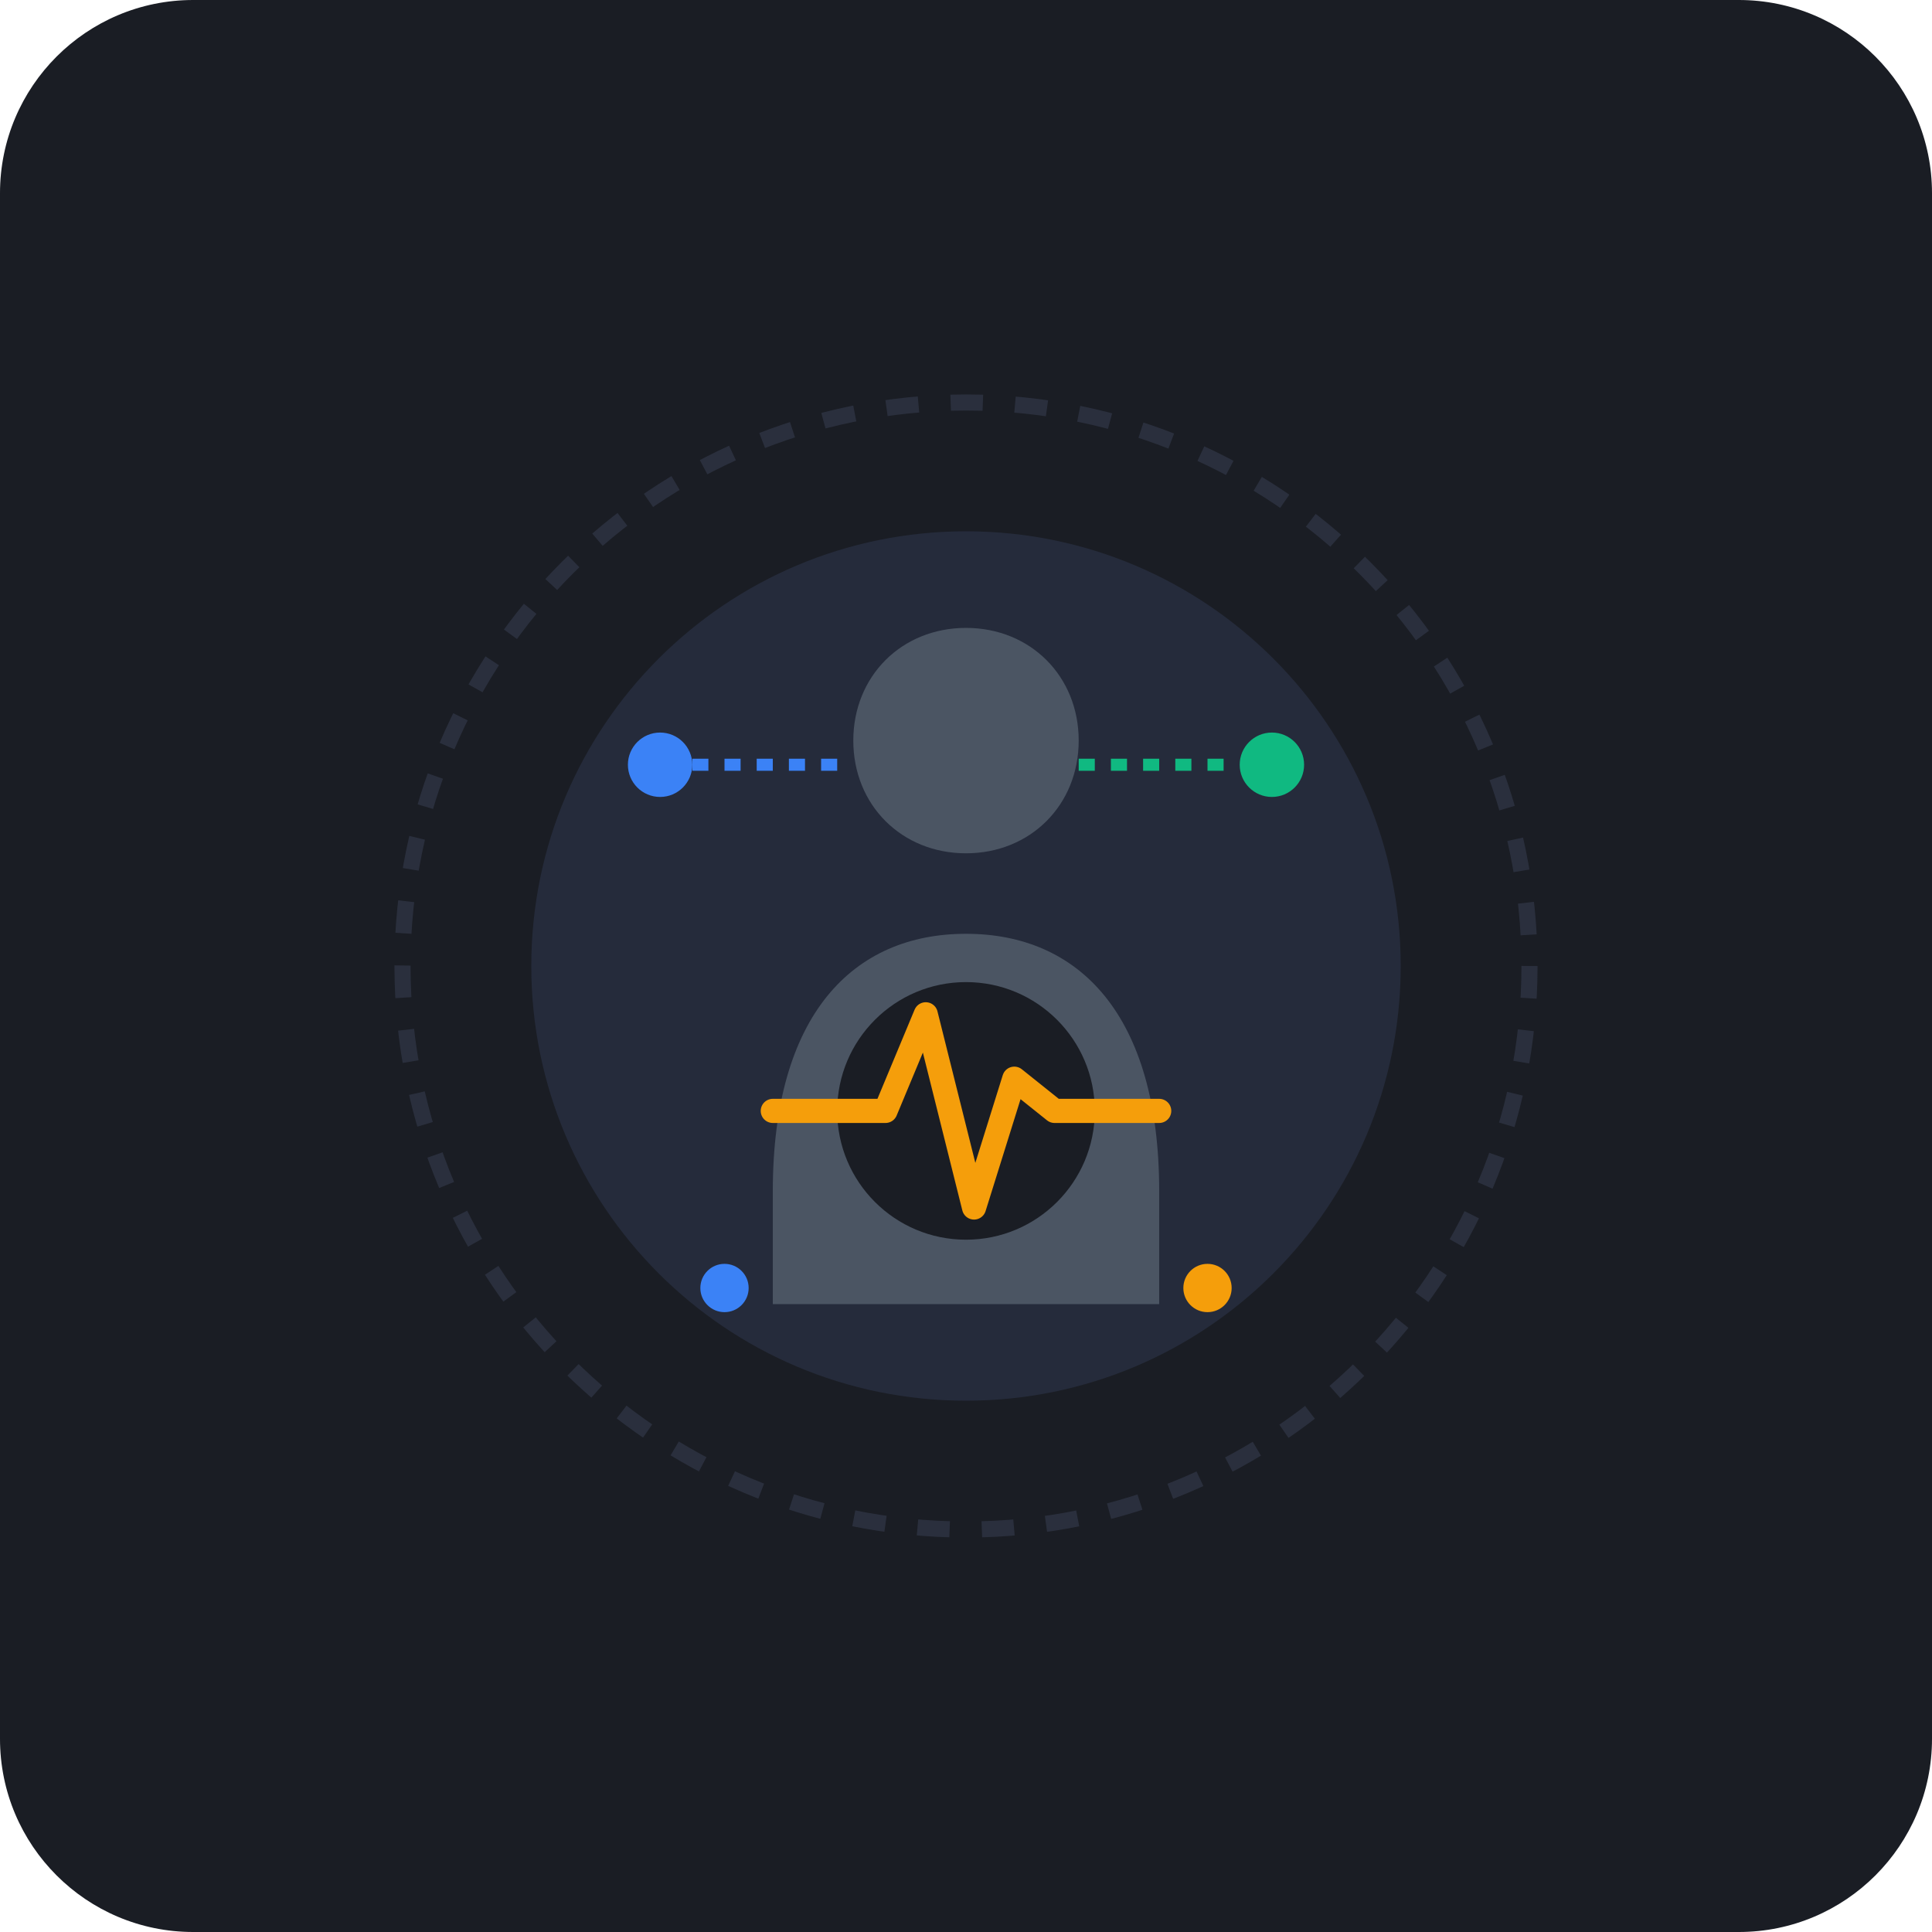
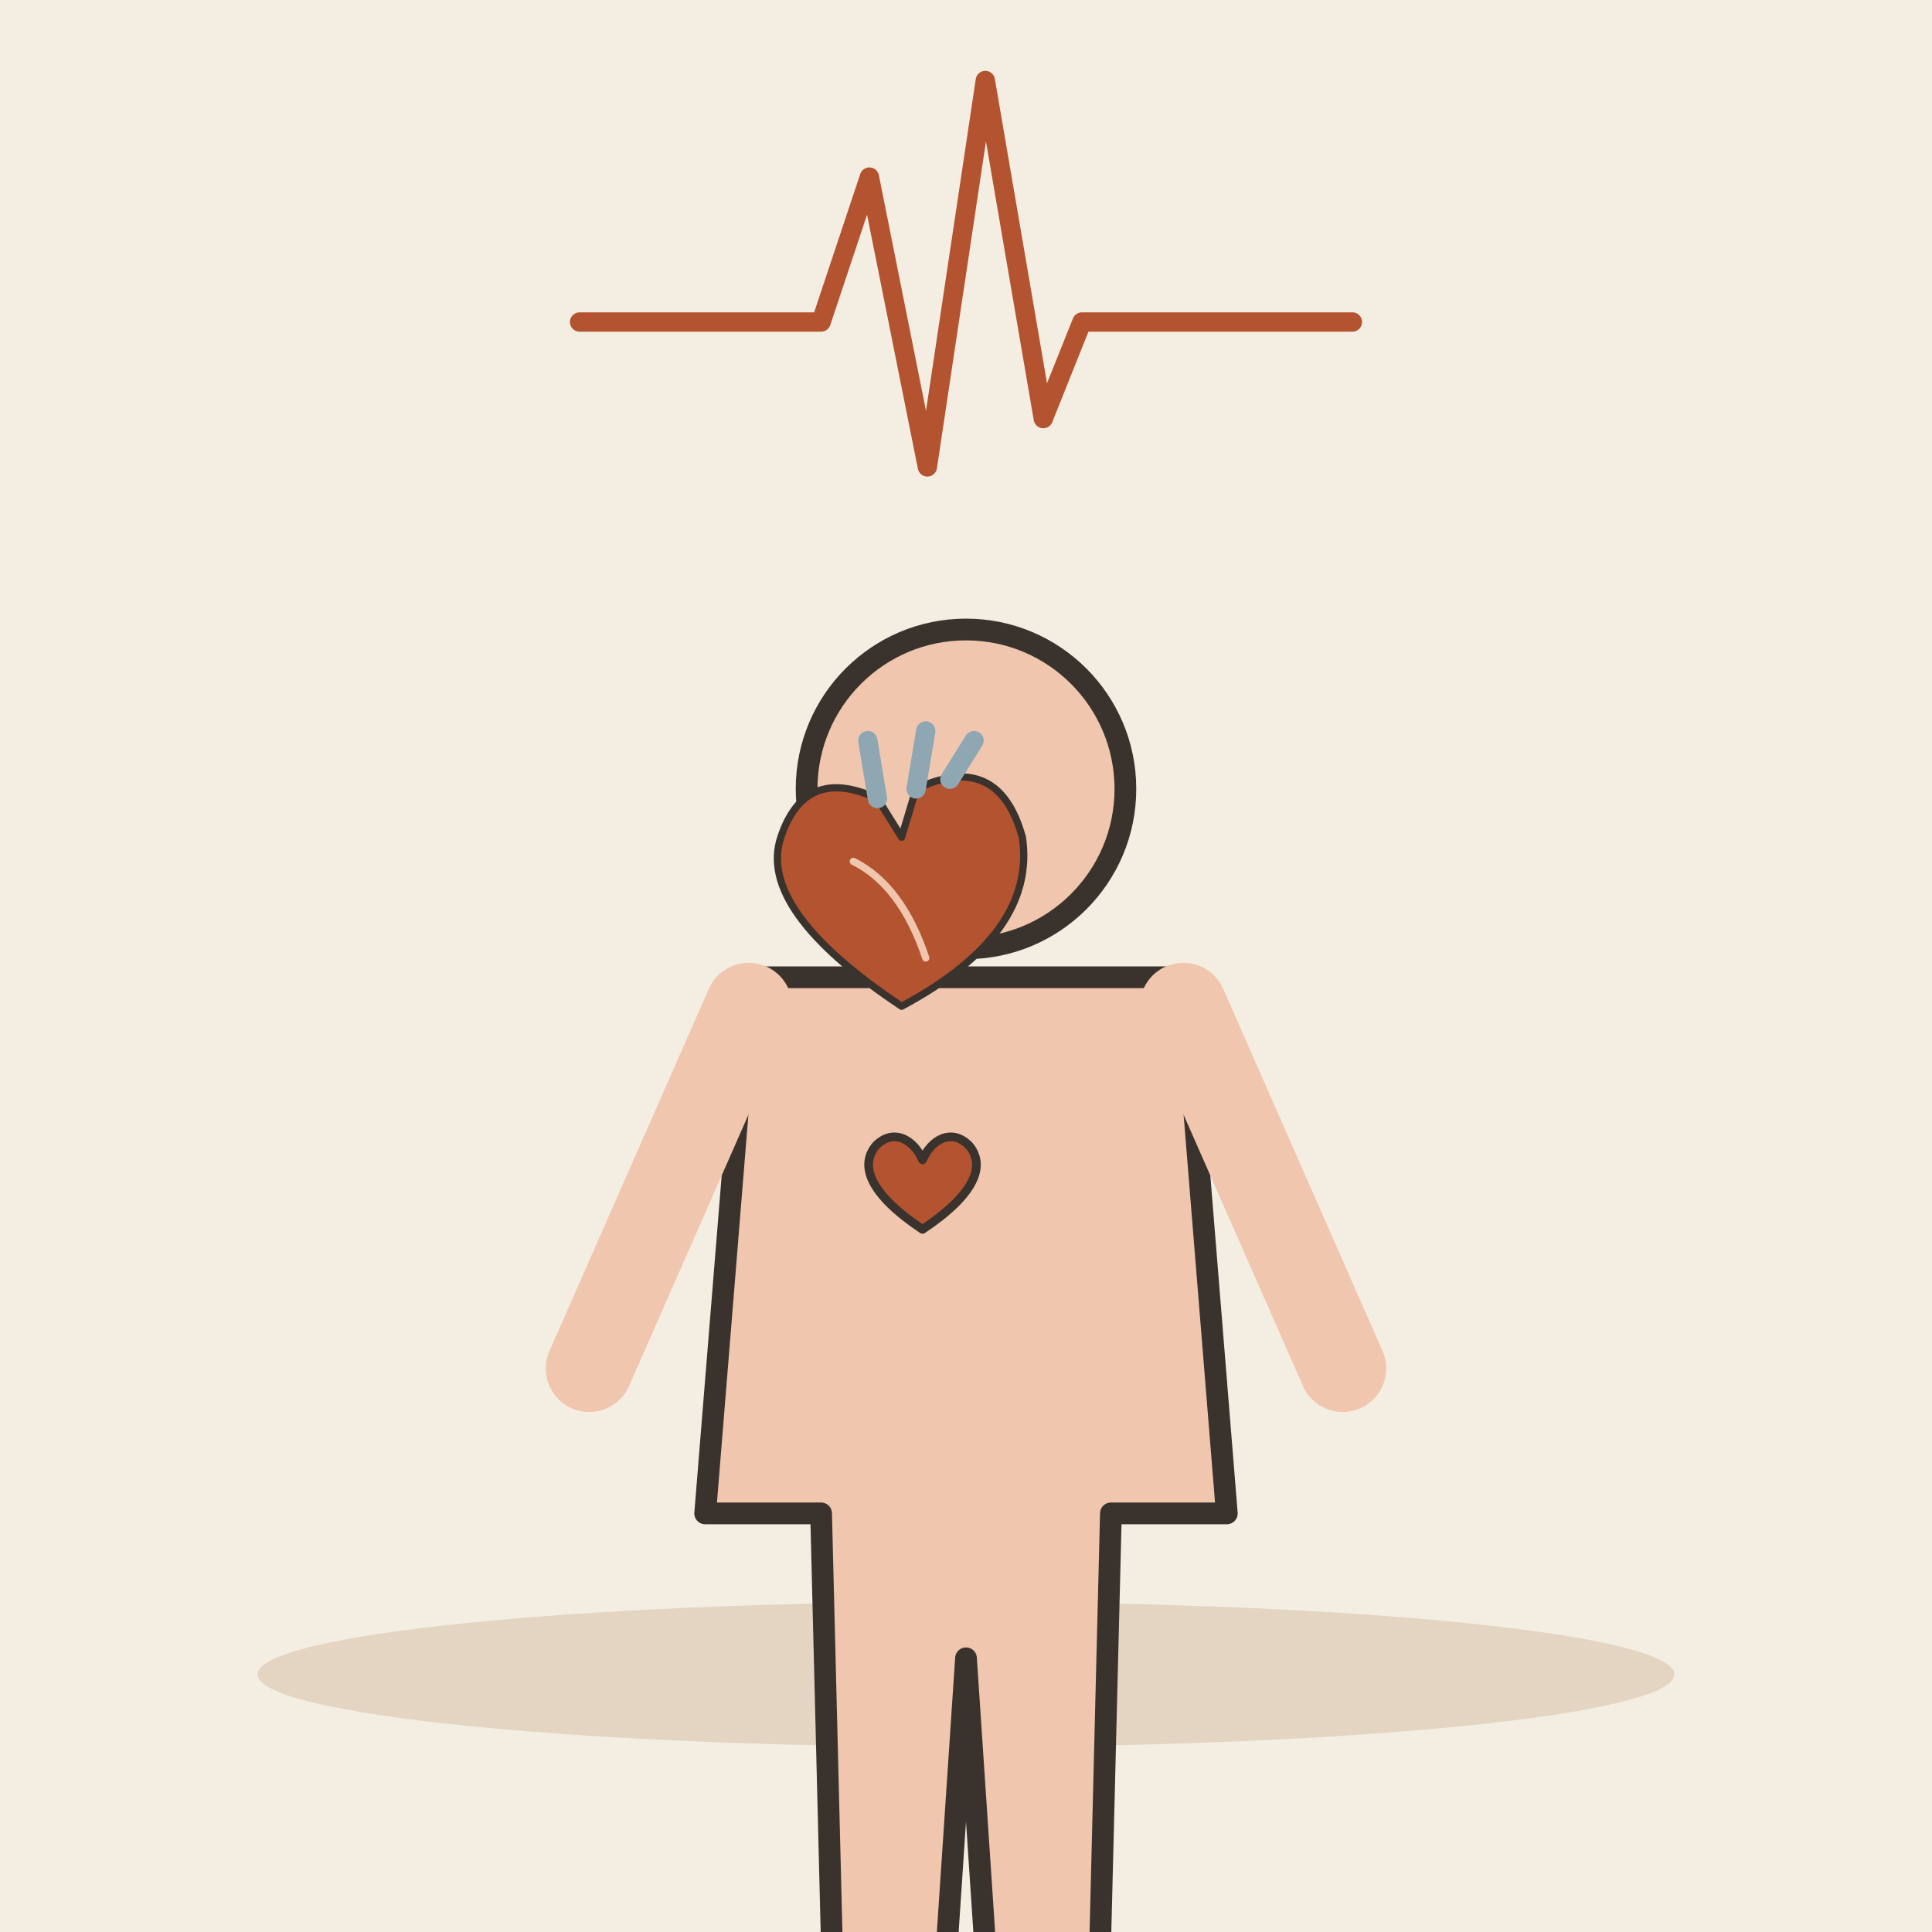
- <svg xmlns="http://www.w3.org/2000/svg" viewBox="0 0 240 240">
-   <rect width="240" height="240" rx="24" fill="#1A1D24" />
-   <circle cx="120" cy="120" r="70" fill="none" stroke="#2A2F3D" stroke-width="2" stroke-dasharray="4 4" />
-   <circle cx="120" cy="120" r="54" fill="#252B3B" />
-   <path d="M120 78 C112 78 106 84 106 92 C106 100 112 106 120 106 C128 106 134 100 134 92 C134 84 128 78 120 78 Z" fill="#4B5563" />
-   <path d="M96 148 C96 126 106 116 120 116 C134 116 144 126 144 148 L144 162 L96 162 Z" fill="#4B5563" />
-   <circle cx="120" cy="138" r="16" fill="#1A1D24" />
-   <path d="M96 138 H110 L115 126 L121 150 L126 134 L131 138 H144" fill="none" stroke="#F59E0B" stroke-width="3" stroke-linecap="round" stroke-linejoin="round" />
-   <circle cx="82" cy="95" r="4" fill="#3B82F6" />
-   <circle cx="158" cy="95" r="4" fill="#10B981" />
-   <circle cx="150" cy="160" r="3" fill="#F59E0B" />
-   <circle cx="90" cy="160" r="3" fill="#3B82F6" />
-   <path d="M86 95 H106" stroke="#3B82F6" stroke-width="1.5" stroke-dasharray="2 2" />
-   <path d="M134 95 H154" stroke="#10B981" stroke-width="1.5" stroke-dasharray="2 2" />
+ <svg xmlns="http://www.w3.org/2000/svg" viewBox="0 0 240 240" data-style="editorial">
+   <rect width="240" height="240" fill="#F4EDE2" />
+   <ellipse cx="120" cy="208" rx="88" ry="9" fill="#E3D5C1" />
+   <g transform="translate(120 206) scale(0.9 0.9)">
+     <circle cx="0" cy="-120" r="22" fill="#F0C7AE" stroke="#3A332D" stroke-width="3" stroke-linecap="round" stroke-linejoin="round" />
+     <path d="M-30 -94L30 -94L36 -20L20 -20L18 60L4 60L0 0L-4 60L-18 60L-20 -20L-36 -20Z" fill="#F0C7AE" stroke="#3A332D" stroke-width="3" stroke-linecap="round" stroke-linejoin="round" />
+     <g transform="translate(-6 -64) scale(0.4 0.4)">
+       <path d="M0 12C-18 0 -22 -10 -16 -17C-10 -23 -3 -19 0 -12C3 -19 10 -23 16 -17C22 -10 18 0 0 12Z" fill="#B4532F" stroke="#3A332D" stroke-width="3" stroke-linecap="round" stroke-linejoin="round" />
+     </g>
+     <path d="M-30 -90L-52 -40M30 -90L52 -40" fill="none" stroke="#F0C7AE" stroke-width="12" stroke-linecap="round" stroke-linejoin="round" />
+   </g>
+   <g transform="translate(112 110) scale(0.3 0.3)">
+     <path d="M0 50Q-60 10 -50 -20Q-40 -50 -10 -36L0 -20L6 -40Q40 -56 50 -20Q56 20 0 50Z" fill="#B4532F" stroke="#3A332D" stroke-width="3" stroke-linecap="round" stroke-linejoin="round" />
+     <path d="M-10 -36L-14 -60M6 -40L10 -64M20 -44L30 -60" fill="none" stroke="#8FA7B3" stroke-width="8" stroke-linecap="round" stroke-linejoin="round" />
+     <path d="M-20 -10Q0 0 10 30" fill="none" stroke="#F0C7AE" stroke-width="3" stroke-linecap="round" stroke-linejoin="round" />
+   </g>
+   <g transform="translate(120 40) scale(0.6 0.6)">
+     <path d="M-80 0L-30 0L-20 -30L-8 30L4 -50L16 20L24 0L80 0" fill="none" stroke="#B4532F" stroke-width="4" stroke-linecap="round" stroke-linejoin="round" />
+   </g>
</svg>
